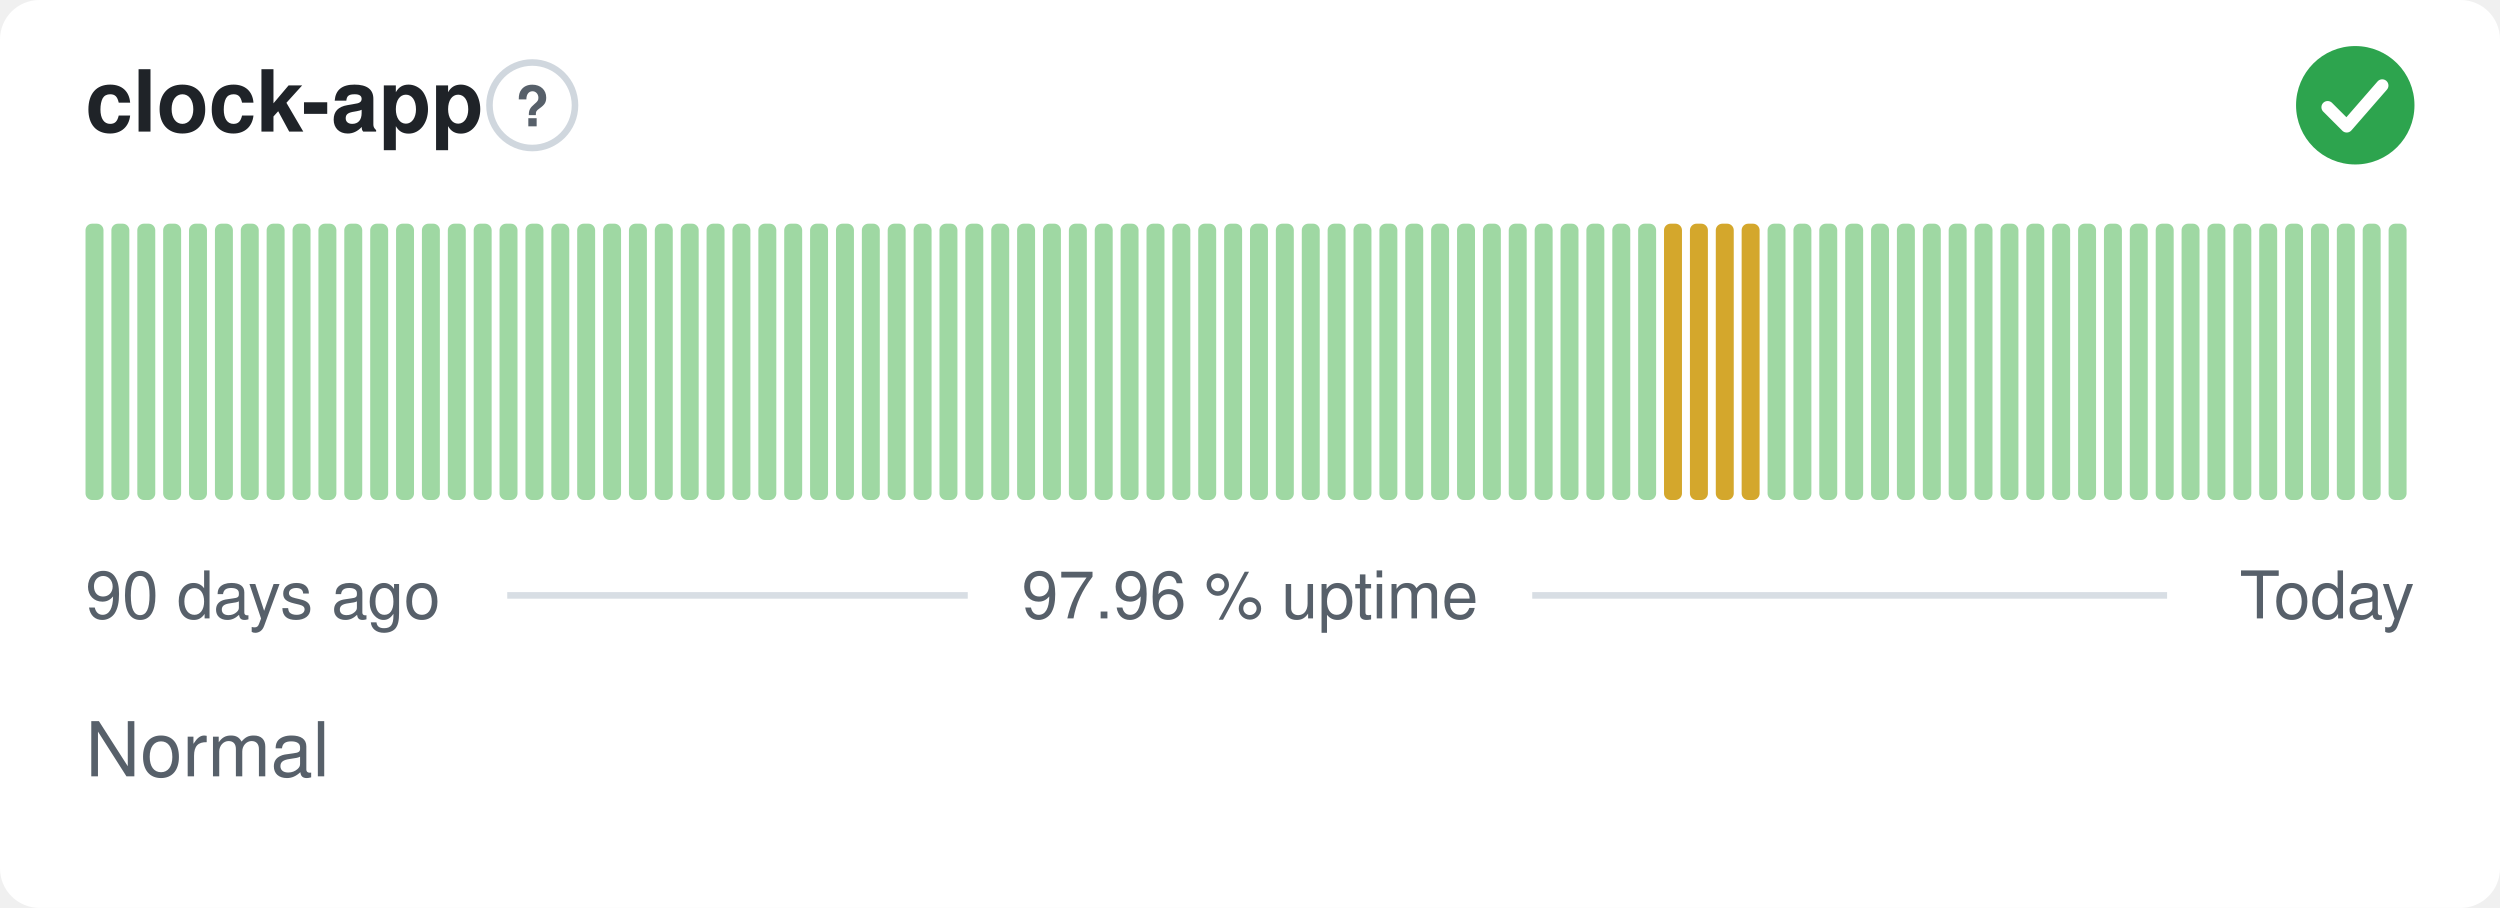
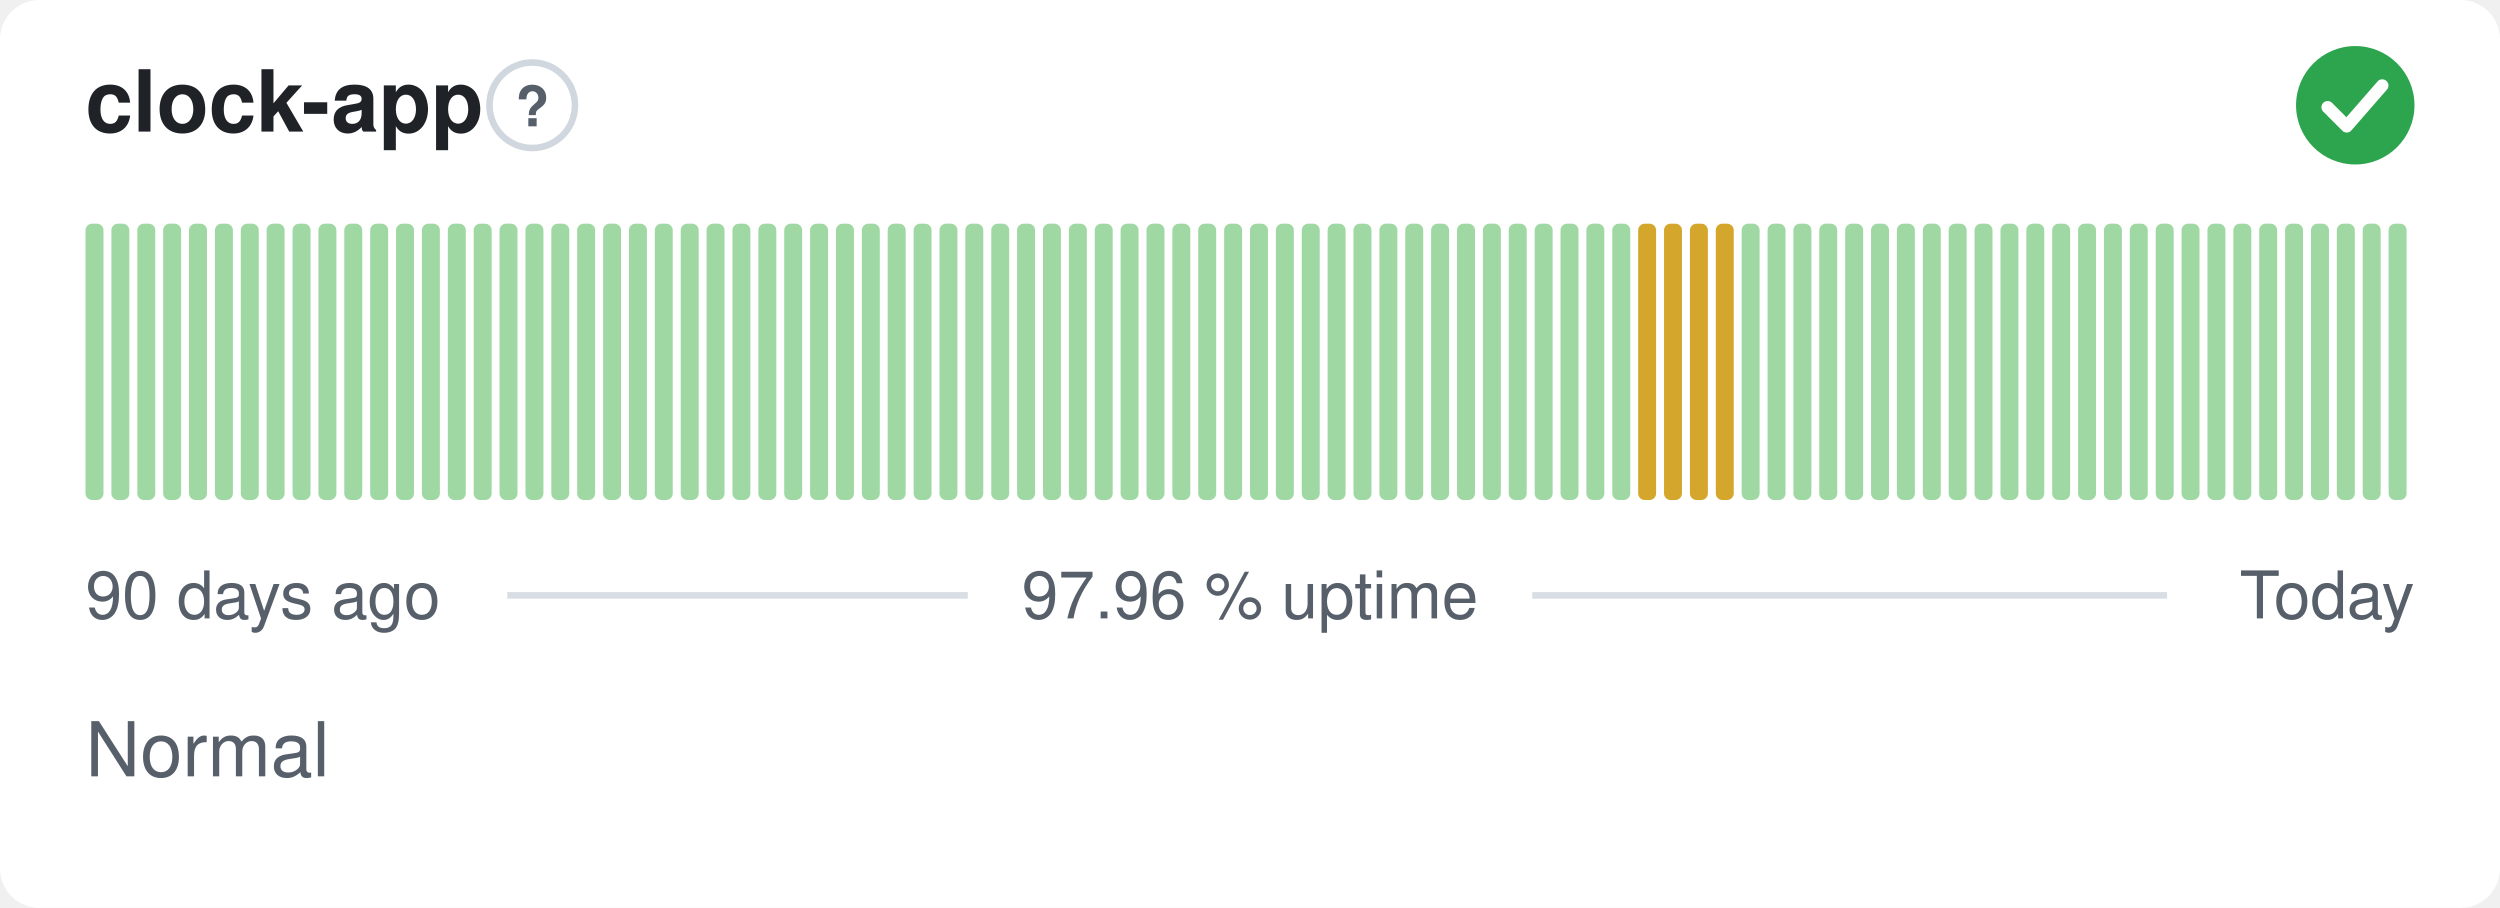
<svg xmlns="http://www.w3.org/2000/svg" width="380" height="138" viewBox="0 0 380 138" role="img" aria-label="clock-app: Normal, 97.96 % uptime over the last 90 days" font-family="-apple-system,BlinkMacSystemFont,'Segoe UI',Helvetica,Arial,sans-serif">
  <style>
    @media (prefers-color-scheme: dark) {
      .bg { fill: #0d1117 }
      .title { fill: #e6edf3 }
      .muted { fill: #8b949e }
      .hint { stroke: #30363d }
      .rule { stroke: #30363d }
      .nodata { fill: #21262d }
    }
  </style>
  <rect class="bg" width="380" height="138" rx="6" fill="#ffffff" />
  <text class="title" x="13" y="20" font-size="13" font-weight="600" fill="#1f2328">clock-app</text>
  <circle class="hint" cx="80.9" cy="16" r="6.5" fill="none" stroke="#d0d7de" stroke-width="1" />
  <text class="muted" x="80.9" y="19.2" text-anchor="middle" font-size="8.5" font-weight="700" fill="#57606a">?</text>
  <circle cx="358" cy="16" r="9" fill="#2da44e" />
  <path d="M353.80 16.30l2.90 2.90 5.40 -6.20" fill="none" stroke="#fff" stroke-width="1.89" stroke-linecap="round" stroke-linejoin="round" />
  <rect x="13.00" y="34.00" width="2.73" height="42.00" rx="1" fill="#9fd8a3" />
  <rect x="16.93" y="34.00" width="2.73" height="42.00" rx="1" fill="#9fd8a3" />
  <rect x="20.87" y="34.00" width="2.73" height="42.00" rx="1" fill="#9fd8a3" />
  <rect x="24.80" y="34.00" width="2.73" height="42.00" rx="1" fill="#9fd8a3" />
  <rect x="28.73" y="34.00" width="2.73" height="42.00" rx="1" fill="#9fd8a3" />
  <rect x="32.67" y="34.00" width="2.73" height="42.00" rx="1" fill="#9fd8a3" />
  <rect x="36.60" y="34.00" width="2.73" height="42.00" rx="1" fill="#9fd8a3" />
  <rect x="40.53" y="34.00" width="2.73" height="42.00" rx="1" fill="#9fd8a3" />
  <rect x="44.47" y="34.00" width="2.73" height="42.00" rx="1" fill="#9fd8a3" />
  <rect x="48.40" y="34.00" width="2.73" height="42.00" rx="1" fill="#9fd8a3" />
  <rect x="52.33" y="34.00" width="2.73" height="42.00" rx="1" fill="#9fd8a3" />
  <rect x="56.27" y="34.00" width="2.73" height="42.00" rx="1" fill="#9fd8a3" />
  <rect x="60.20" y="34.00" width="2.73" height="42.00" rx="1" fill="#9fd8a3" />
  <rect x="64.13" y="34.00" width="2.73" height="42.00" rx="1" fill="#9fd8a3" />
  <rect x="68.07" y="34.00" width="2.73" height="42.00" rx="1" fill="#9fd8a3" />
  <rect x="72.00" y="34.00" width="2.73" height="42.00" rx="1" fill="#9fd8a3" />
  <rect x="75.93" y="34.00" width="2.73" height="42.00" rx="1" fill="#9fd8a3" />
  <rect x="79.87" y="34.00" width="2.73" height="42.00" rx="1" fill="#9fd8a3" />
  <rect x="83.80" y="34.00" width="2.73" height="42.00" rx="1" fill="#9fd8a3" />
  <rect x="87.73" y="34.00" width="2.73" height="42.00" rx="1" fill="#9fd8a3" />
  <rect x="91.67" y="34.00" width="2.73" height="42.00" rx="1" fill="#9fd8a3" />
  <rect x="95.60" y="34.00" width="2.73" height="42.00" rx="1" fill="#9fd8a3" />
  <rect x="99.53" y="34.00" width="2.73" height="42.00" rx="1" fill="#9fd8a3" />
  <rect x="103.47" y="34.00" width="2.73" height="42.00" rx="1" fill="#9fd8a3" />
  <rect x="107.40" y="34.00" width="2.73" height="42.00" rx="1" fill="#9fd8a3" />
  <rect x="111.33" y="34.00" width="2.73" height="42.00" rx="1" fill="#9fd8a3" />
  <rect x="115.27" y="34.00" width="2.73" height="42.00" rx="1" fill="#9fd8a3" />
  <rect x="119.20" y="34.00" width="2.73" height="42.00" rx="1" fill="#9fd8a3" />
  <rect x="123.13" y="34.00" width="2.73" height="42.00" rx="1" fill="#9fd8a3" />
  <rect x="127.07" y="34.00" width="2.73" height="42.00" rx="1" fill="#9fd8a3" />
  <rect x="131.00" y="34.00" width="2.73" height="42.00" rx="1" fill="#9fd8a3" />
  <rect x="134.93" y="34.00" width="2.73" height="42.00" rx="1" fill="#9fd8a3" />
  <rect x="138.87" y="34.00" width="2.73" height="42.00" rx="1" fill="#9fd8a3" />
  <rect x="142.80" y="34.00" width="2.73" height="42.00" rx="1" fill="#9fd8a3" />
  <rect x="146.73" y="34.00" width="2.73" height="42.00" rx="1" fill="#9fd8a3" />
  <rect x="150.67" y="34.00" width="2.73" height="42.00" rx="1" fill="#9fd8a3" />
  <rect x="154.60" y="34.00" width="2.73" height="42.00" rx="1" fill="#9fd8a3" />
  <rect x="158.53" y="34.00" width="2.73" height="42.00" rx="1" fill="#9fd8a3" />
  <rect x="162.47" y="34.00" width="2.73" height="42.00" rx="1" fill="#9fd8a3" />
  <rect x="166.40" y="34.00" width="2.73" height="42.00" rx="1" fill="#9fd8a3" />
  <rect x="170.33" y="34.00" width="2.73" height="42.00" rx="1" fill="#9fd8a3" />
  <rect x="174.27" y="34.00" width="2.73" height="42.00" rx="1" fill="#9fd8a3" />
  <rect x="178.20" y="34.00" width="2.73" height="42.00" rx="1" fill="#9fd8a3" />
  <rect x="182.13" y="34.00" width="2.73" height="42.00" rx="1" fill="#9fd8a3" />
  <rect x="186.07" y="34.00" width="2.73" height="42.00" rx="1" fill="#9fd8a3" />
  <rect x="190.00" y="34.00" width="2.73" height="42.00" rx="1" fill="#9fd8a3" />
  <rect x="193.93" y="34.00" width="2.73" height="42.00" rx="1" fill="#9fd8a3" />
  <rect x="197.87" y="34.00" width="2.73" height="42.00" rx="1" fill="#9fd8a3" />
  <rect x="201.80" y="34.00" width="2.73" height="42.00" rx="1" fill="#9fd8a3" />
  <rect x="205.73" y="34.00" width="2.73" height="42.00" rx="1" fill="#9fd8a3" />
  <rect x="209.67" y="34.00" width="2.73" height="42.00" rx="1" fill="#9fd8a3" />
  <rect x="213.60" y="34.00" width="2.73" height="42.00" rx="1" fill="#9fd8a3" />
  <rect x="217.53" y="34.00" width="2.73" height="42.00" rx="1" fill="#9fd8a3" />
  <rect x="221.47" y="34.00" width="2.73" height="42.00" rx="1" fill="#9fd8a3" />
  <rect x="225.40" y="34.00" width="2.73" height="42.00" rx="1" fill="#9fd8a3" />
  <rect x="229.33" y="34.00" width="2.73" height="42.00" rx="1" fill="#9fd8a3" />
  <rect x="233.27" y="34.00" width="2.73" height="42.00" rx="1" fill="#9fd8a3" />
  <rect x="237.20" y="34.00" width="2.73" height="42.00" rx="1" fill="#9fd8a3" />
  <rect x="241.13" y="34.00" width="2.73" height="42.00" rx="1" fill="#9fd8a3" />
  <rect x="245.07" y="34.00" width="2.73" height="42.00" rx="1" fill="#9fd8a3" />
-   <rect x="249.00" y="34.00" width="2.73" height="42.00" rx="1" fill="#9fd8a3" />
+   <rect x="249.00" y="34.00" width="2.73" height="42.00" rx="1" fill="#d4a72c" />
  <rect x="252.93" y="34.00" width="2.73" height="42.00" rx="1" fill="#d4a72c" />
  <rect x="256.87" y="34.00" width="2.73" height="42.00" rx="1" fill="#d4a72c" />
  <rect x="260.80" y="34.00" width="2.73" height="42.00" rx="1" fill="#d4a72c" />
-   <rect x="264.73" y="34.00" width="2.73" height="42.00" rx="1" fill="#d4a72c" />
+   <rect x="264.73" y="34.00" width="2.73" height="42.00" rx="1" fill="#9fd8a3" />
  <rect x="268.67" y="34.00" width="2.73" height="42.00" rx="1" fill="#9fd8a3" />
  <rect x="272.60" y="34.00" width="2.73" height="42.00" rx="1" fill="#9fd8a3" />
  <rect x="276.53" y="34.00" width="2.73" height="42.00" rx="1" fill="#9fd8a3" />
  <rect x="280.47" y="34.00" width="2.73" height="42.00" rx="1" fill="#9fd8a3" />
  <rect x="284.40" y="34.00" width="2.73" height="42.00" rx="1" fill="#9fd8a3" />
  <rect x="288.33" y="34.00" width="2.73" height="42.00" rx="1" fill="#9fd8a3" />
  <rect x="292.27" y="34.00" width="2.73" height="42.00" rx="1" fill="#9fd8a3" />
  <rect x="296.20" y="34.00" width="2.73" height="42.00" rx="1" fill="#9fd8a3" />
  <rect x="300.13" y="34.00" width="2.73" height="42.00" rx="1" fill="#9fd8a3" />
  <rect x="304.07" y="34.00" width="2.73" height="42.00" rx="1" fill="#9fd8a3" />
  <rect x="308.00" y="34.00" width="2.73" height="42.00" rx="1" fill="#9fd8a3" />
  <rect x="311.93" y="34.00" width="2.73" height="42.00" rx="1" fill="#9fd8a3" />
  <rect x="315.87" y="34.00" width="2.73" height="42.00" rx="1" fill="#9fd8a3" />
  <rect x="319.80" y="34.00" width="2.73" height="42.00" rx="1" fill="#9fd8a3" />
  <rect x="323.73" y="34.00" width="2.73" height="42.00" rx="1" fill="#9fd8a3" />
  <rect x="327.67" y="34.00" width="2.73" height="42.00" rx="1" fill="#9fd8a3" />
  <rect x="331.60" y="34.00" width="2.73" height="42.00" rx="1" fill="#9fd8a3" />
  <rect x="335.53" y="34.00" width="2.73" height="42.00" rx="1" fill="#9fd8a3" />
  <rect x="339.47" y="34.00" width="2.73" height="42.00" rx="1" fill="#9fd8a3" />
  <rect x="343.40" y="34.00" width="2.73" height="42.00" rx="1" fill="#9fd8a3" />
  <rect x="347.33" y="34.00" width="2.73" height="42.00" rx="1" fill="#9fd8a3" />
  <rect x="351.27" y="34.00" width="2.73" height="42.00" rx="1" fill="#9fd8a3" />
  <rect x="355.20" y="34.00" width="2.73" height="42.00" rx="1" fill="#9fd8a3" />
  <rect x="359.13" y="34.00" width="2.73" height="42.00" rx="1" fill="#9fd8a3" />
  <rect x="363.07" y="34.00" width="2.73" height="42.00" rx="1" fill="#9fd8a3" />
  <text class="muted" x="13" y="94" font-size="10" fill="#57606a">90 days ago</text>
  <text class="muted" x="190" y="94" text-anchor="middle" font-size="10" fill="#57606a">97.96 % uptime</text>
  <text class="muted" x="367" y="94" text-anchor="end" font-size="10" fill="#57606a">Today</text>
  <line class="rule" x1="77.1" y1="90.5" x2="147.1" y2="90.5" stroke="#d8dee4" stroke-width="1" />
  <line class="rule" x1="232.9" y1="90.5" x2="329.4" y2="90.5" stroke="#d8dee4" stroke-width="1" />
  <text class="muted" x="13" y="118" font-size="11.5" fill="#57606a">Normal</text>
</svg>
